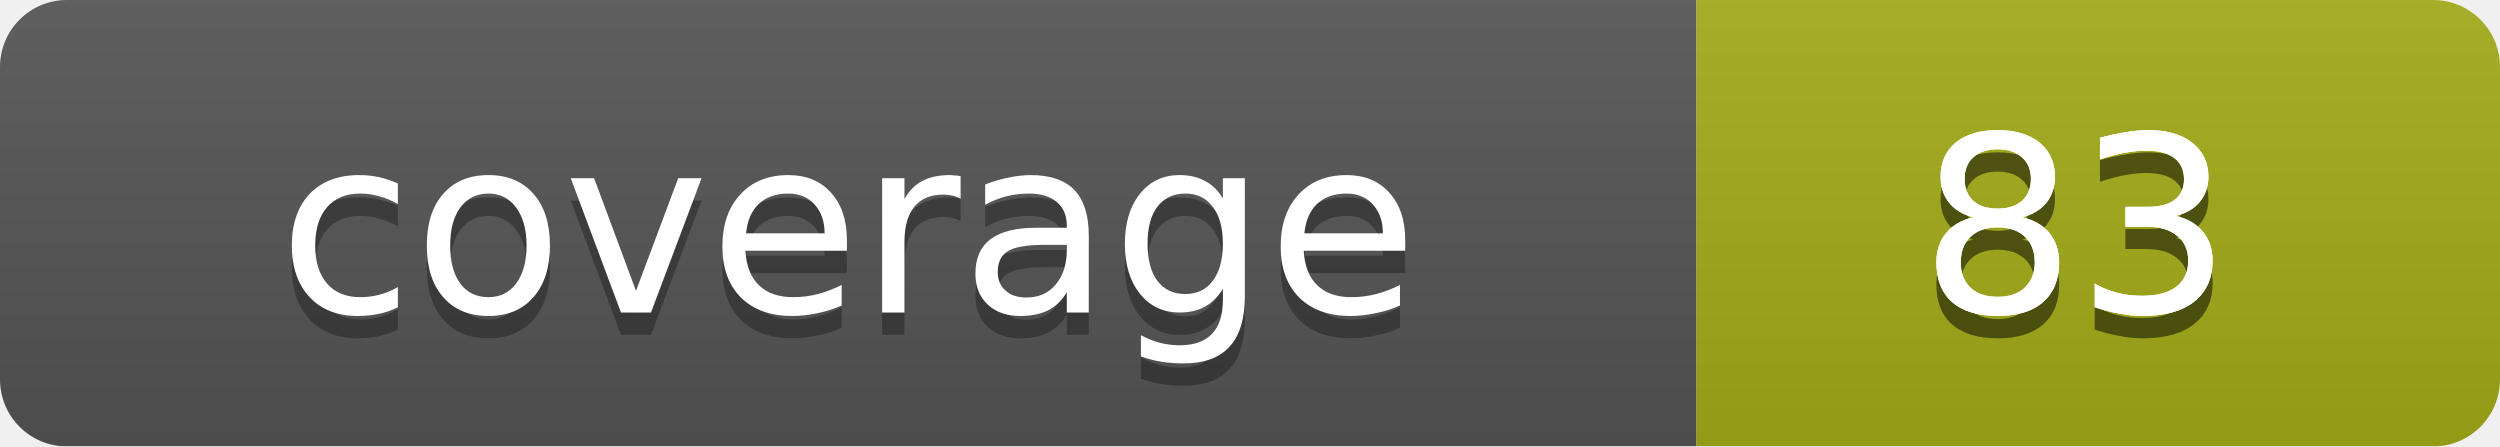
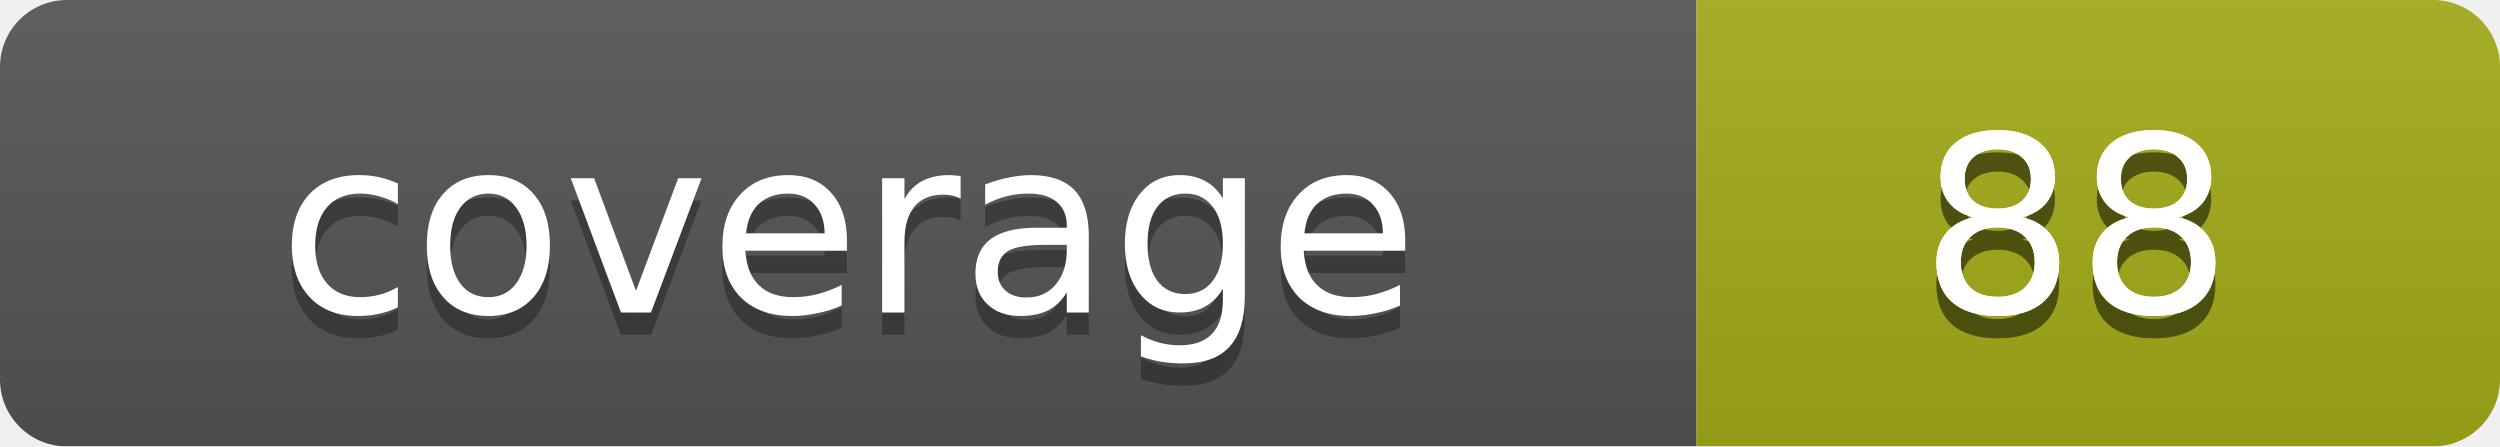
<svg xmlns="http://www.w3.org/2000/svg" width="112" height="20">
  <linearGradient id="b" x2="0" y2="100%">
    <stop offset="0" stop-color="#bbb" stop-opacity=".1" />
    <stop offset="1" stop-opacity=".1" />
  </linearGradient>
  <mask id="a">
    <rect width="112" height="20" rx="3" fill="#fff" />
  </mask>
  <g mask="url(#a)">
    <path fill="#555" d="M0 0h76v20H0z" />
    <path fill="#a4ac19" d="M76 0h36v20H76z" />
    <path fill="url(#b)" d="M0 0h112v20H0z" />
  </g>
  <g fill="#fff" text-anchor="middle" font-family="DejaVu Sans,Verdana,Geneva,sans-serif" font-size="11">
    <text x="38" y="15" fill="#010101" fill-opacity=".3">coverage</text>
    <text x="38" y="14">coverage</text>
-     <text x="93" y="15" fill="#010101" fill-opacity=".3">83</text>
-     <text x="93" y="15" fill="#010101" fill-opacity=".3">83</text>
-     <text x="93" y="14">83</text>
-     <text x="93" y="14">83</text>
+     <text x="93" y="15" fill="#010101" fill-opacity=".3">88</text>
+     <text x="93" y="15" fill="#010101" fill-opacity=".3">88</text>
+     <text x="93" y="14">88</text>
+     <text x="93" y="14">88</text>
  </g>
</svg>
